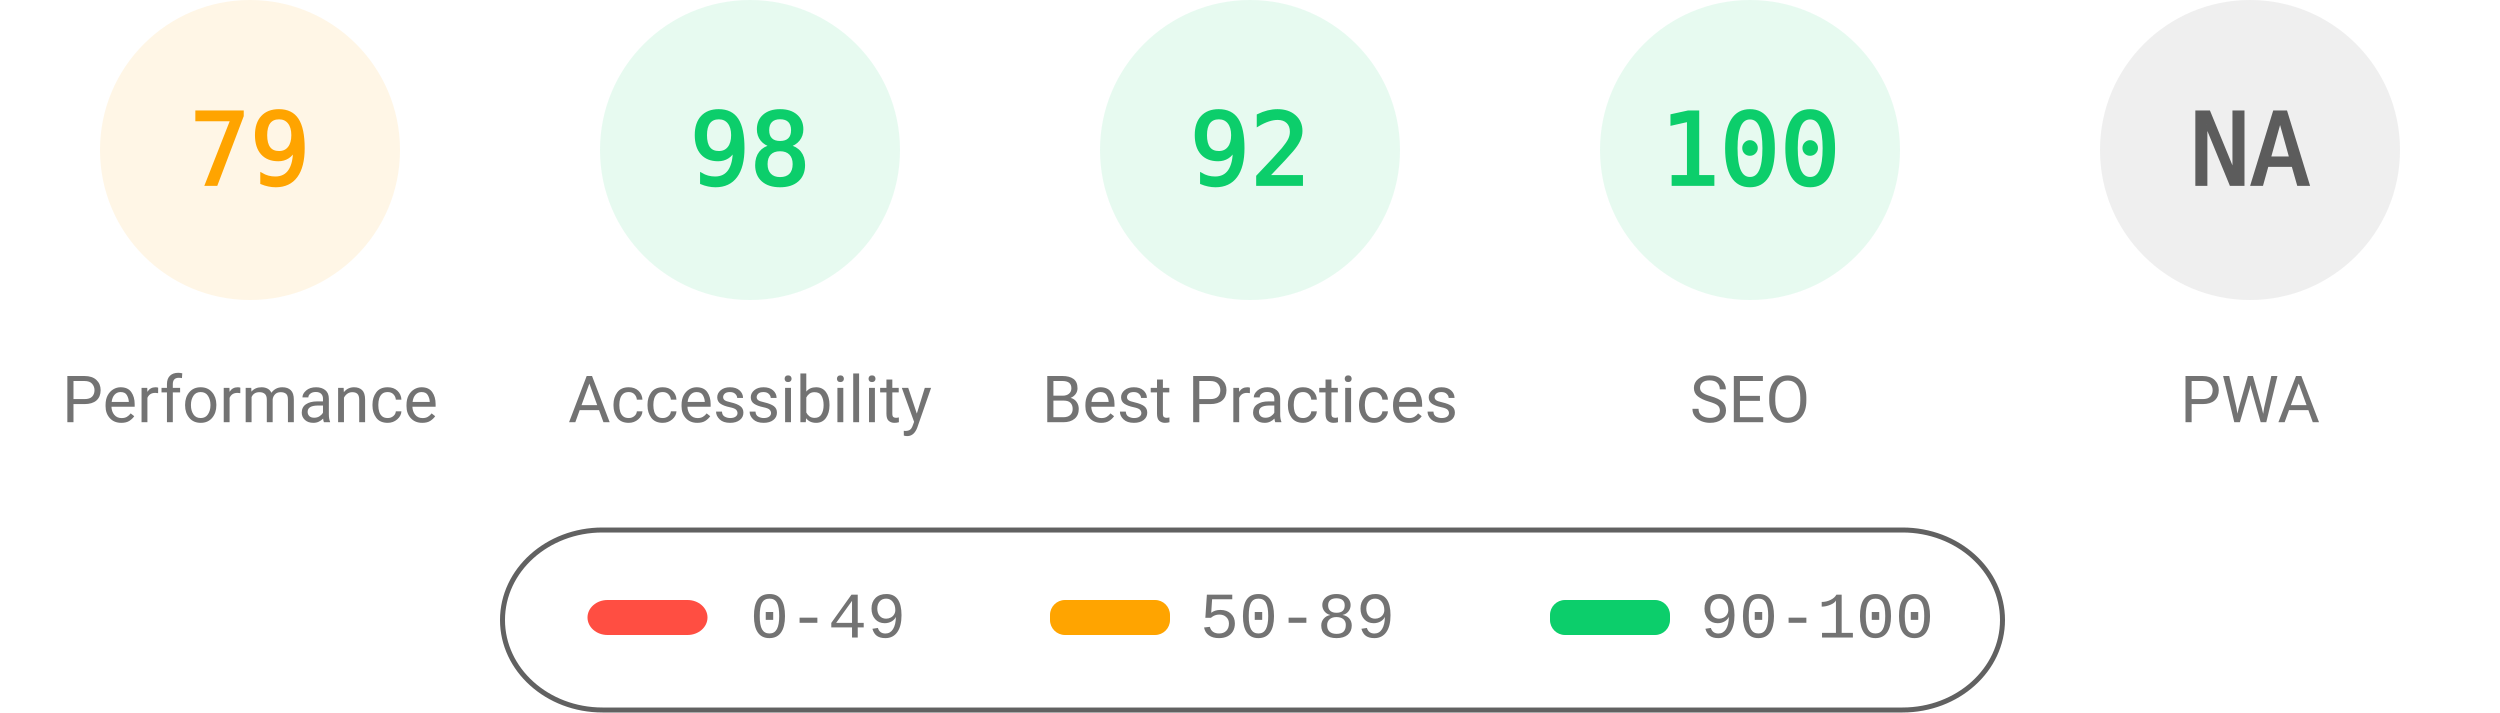
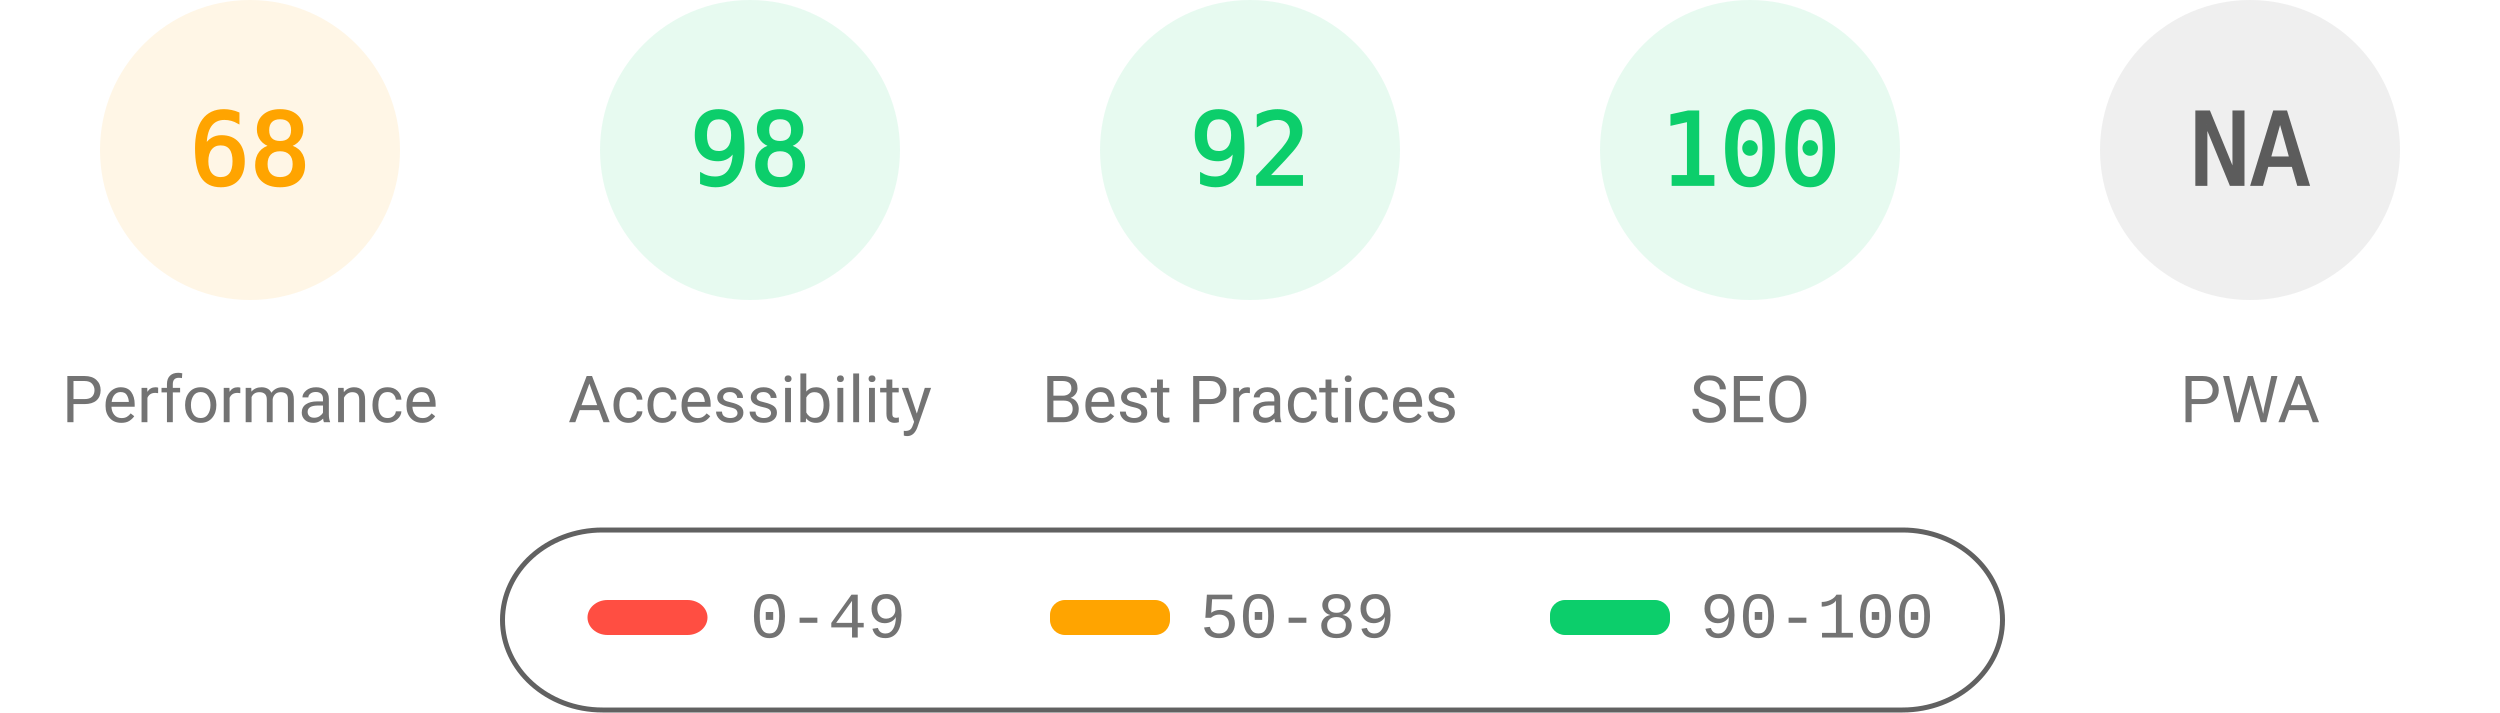
<svg xmlns="http://www.w3.org/2000/svg" fill="none" width="1000" height="285">
  <style>.gauge-base{opacity:.1}.gauge-arc{fill:none;animation-delay:250ms;stroke-linecap:round;transform:rotate(-90deg);transform-origin:100px 60px;animation:load-gauge 1s ease forwards}.guage-text{font-size:40px;font-family:monospace;text-align:center}.guage-red{color:#ff4e42;fill:#ff4e42;stroke:#ff4e42}.guage-orange{color:#ffa400;fill:#ffa400;stroke:#ffa400}.guage-green{color:#0cce6b;fill:#0cce6b;stroke:#0cce6b}.guage-undefined{color:#5c5c5c;fill:#5c5c5c;stroke:#5c5c5c}.guage-title{color:#737373;fill:#737373;stroke:none;font-size:26px;line-height:26px;font-family:Roboto,Halvetica,Arial,sans-serif}@keyframes load-gauge{from{stroke-dasharray:0 352.858}}</style>
  <svg class="guage-div guage-perf guage-orange" viewBox="0 0 200 200" width="200" height="200">
    <circle class="gauge-base" r="56" cx="100" cy="60" stroke-width="8" />
-     <circle class="gauge-arc guage-arc-1" r="56" cx="100" cy="60" stroke-width="8" style="stroke-dasharray:277.968,351.858" />
-     <text class="guage-text" x="100" y="60" alignment-baseline="central" dominant-baseline="central" text-anchor="middle">79</text>
+     <circle class="gauge-arc guage-arc-1" r="56" cx="100" cy="60" stroke-width="8" style="stroke-dasharray:239.263,351.858" />
+     <text class="guage-text" x="100" y="60" alignment-baseline="central" dominant-baseline="central" text-anchor="middle">68</text>
    <text class="guage-title" x="100" y="160" alignment-baseline="central" dominant-baseline="central" text-anchor="middle">Performance</text>
  </svg>
  <svg class="guage-div guage-acc guage-green" viewBox="0 0 200 200" width="200" height="200" x="200">
    <circle class="gauge-base" r="56" cx="100" cy="60" stroke-width="8" />
    <circle class="gauge-arc guage-arc-2" r="56" cx="100" cy="60" stroke-width="8" style="stroke-dasharray:344.821,351.858" />
    <text class="guage-text" x="100" y="60" alignment-baseline="central" dominant-baseline="central" text-anchor="middle">98</text>
    <text class="guage-title" x="100" y="160" alignment-baseline="central" dominant-baseline="central" text-anchor="middle">Accessibility</text>
  </svg>
  <svg class="guage-div guage-best guage-green" viewBox="0 0 200 200" width="200" height="200" x="400">
    <circle class="gauge-base" r="56" cx="100" cy="60" stroke-width="8" />
    <circle class="gauge-arc guage-arc-3" r="56" cx="100" cy="60" stroke-width="8" style="stroke-dasharray:323.709,351.858" />
    <text class="guage-text" x="100" y="60" alignment-baseline="central" dominant-baseline="central" text-anchor="middle">92</text>
    <text class="guage-title" x="100" y="160" alignment-baseline="central" dominant-baseline="central" text-anchor="middle">Best Practices</text>
  </svg>
  <svg class="guage-div guage-seo guage-green" viewBox="0 0 200 200" width="200" height="200" x="600">
    <circle class="gauge-base" r="56" cx="100" cy="60" stroke-width="8" />
    <circle class="gauge-arc guage-arc-4" r="56" cx="100" cy="60" stroke-width="8" style="stroke-dasharray:351.858,351.858" />
    <text class="guage-text" x="100" y="60" alignment-baseline="central" dominant-baseline="central" text-anchor="middle">100</text>
    <text class="guage-title" x="100" y="160" alignment-baseline="central" dominant-baseline="central" text-anchor="middle">SEO</text>
  </svg>
  <svg class="guage-div guage-pwa guage-undefined" viewBox="0 0 200 200" width="200" height="200" x="800">
    <circle class="gauge-base" r="56" cx="100" cy="60" stroke-width="8" />
    <circle class="gauge-arc guage-arc-4" r="56" cx="100" cy="60" stroke-width="8" style="stroke-dasharray:351.858,351.858" />
    <text class="guage-text" x="100" y="60" alignment-baseline="central" dominant-baseline="central" text-anchor="middle">NA</text>
    <text class="guage-title" x="100" y="160" alignment-baseline="central" dominant-baseline="central" text-anchor="middle">PWA</text>
  </svg>
  <svg width="604" height="76" x="200" y="210">
    <path fill="none" id="canvas_background" d="M-1-1h604v80H-1z" />
    <rect fill-opacity="0" stroke="#616161" stroke-width="2" rx="40" id="svg_2" height="72" width="600" y="2" x="1" fill="#000" />
    <rect stroke="#000" rx="8" id="svg_3" height="14" width="48" y="30" x="35" stroke-opacity="null" stroke-width="0" fill="#ff4e42" />
    <rect stroke="#000" rx="6" id="svg_4" height="14" width="48" y="30" x="220" stroke-opacity="null" stroke-width="0" fill="#ffa400" />
    <rect stroke="#000" rx="6" id="svg_5" height="14" width="48" y="30" x="420" stroke-opacity="null" stroke-width="0" fill="#0cce6b" />
    <text xml:space="preserve" text-anchor="start" font-family="'Courier New', Courier, monospace" font-size="26" id="svg_6" y="45" x="100" stroke-opacity="null" stroke-width="0" stroke="#000" fill="#737373">0-49</text>
    <text xml:space="preserve" text-anchor="start" font-family="'Courier New', Courier, monospace" font-size="26" id="svg_7" y="45" x="280" stroke-opacity="null" stroke-width="0" stroke="#000" fill="#737373">50-89</text>
    <text xml:space="preserve" text-anchor="start" font-family="'Courier New', Courier, monospace" font-size="26" id="svg_8" y="45" x="480" stroke-opacity="null" stroke-width="0" stroke="#000" fill="#737373">90-100</text>
  </svg>
</svg>
